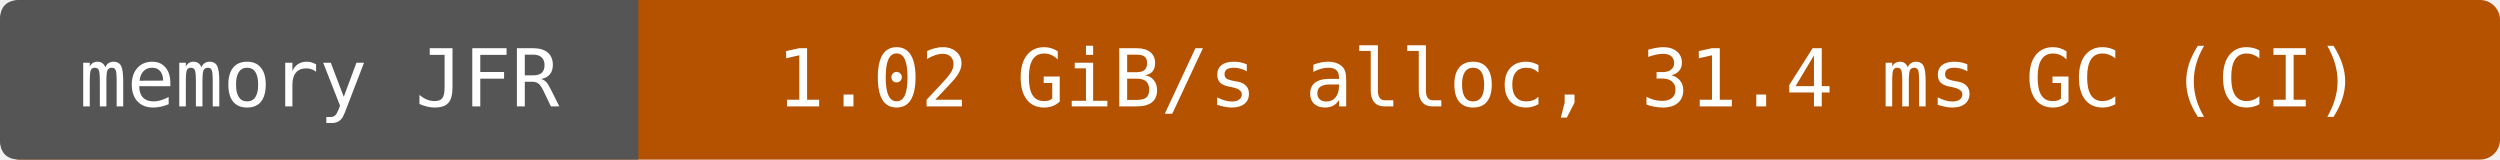
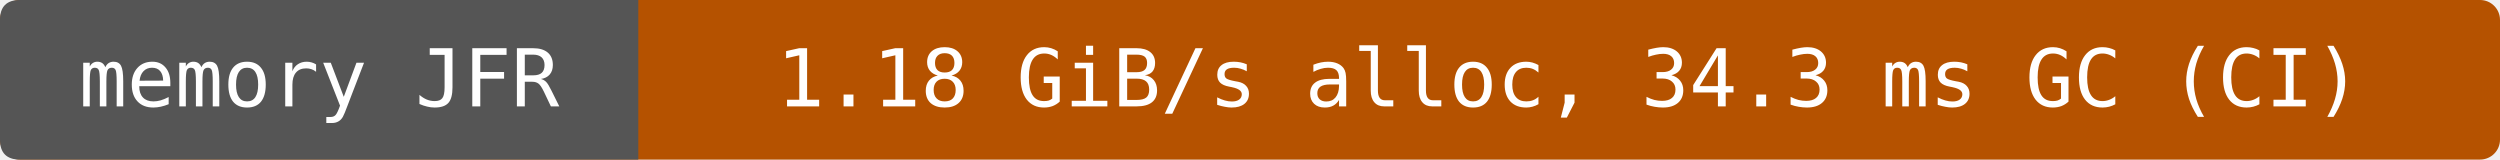
- <svg xmlns="http://www.w3.org/2000/svg" width="376" height="24" viewBox="0 0 376 24" role="img" aria-label="memory JFR: 1.02 GiB/s alloc, 31.4 ms GC (CI)">
+ <svg xmlns="http://www.w3.org/2000/svg" width="376" height="24" viewBox="0 0 376 24" role="img" aria-label="memory JFR: 1.18 GiB/s alloc, 34.3 ms GC (CI)">
  <rect width="376" height="24" rx="3" fill="#b55200" />
  <path d="M3 0H96V24H3Q0 24 0 21V3Q0 0 3 0" fill="#555" />
  <g fill="#fff" text-anchor="middle" font-family="DejaVu Sans Mono,monospace" font-size="12">
    <text x="48" y="16">memory JFR</text>
-     <text x="236" y="16">1.02 GiB/s alloc, 31.4 ms GC (CI)</text>
+     <text x="236" y="16">1.18 GiB/s alloc, 34.3 ms GC (CI)</text>
  </g>
</svg>
